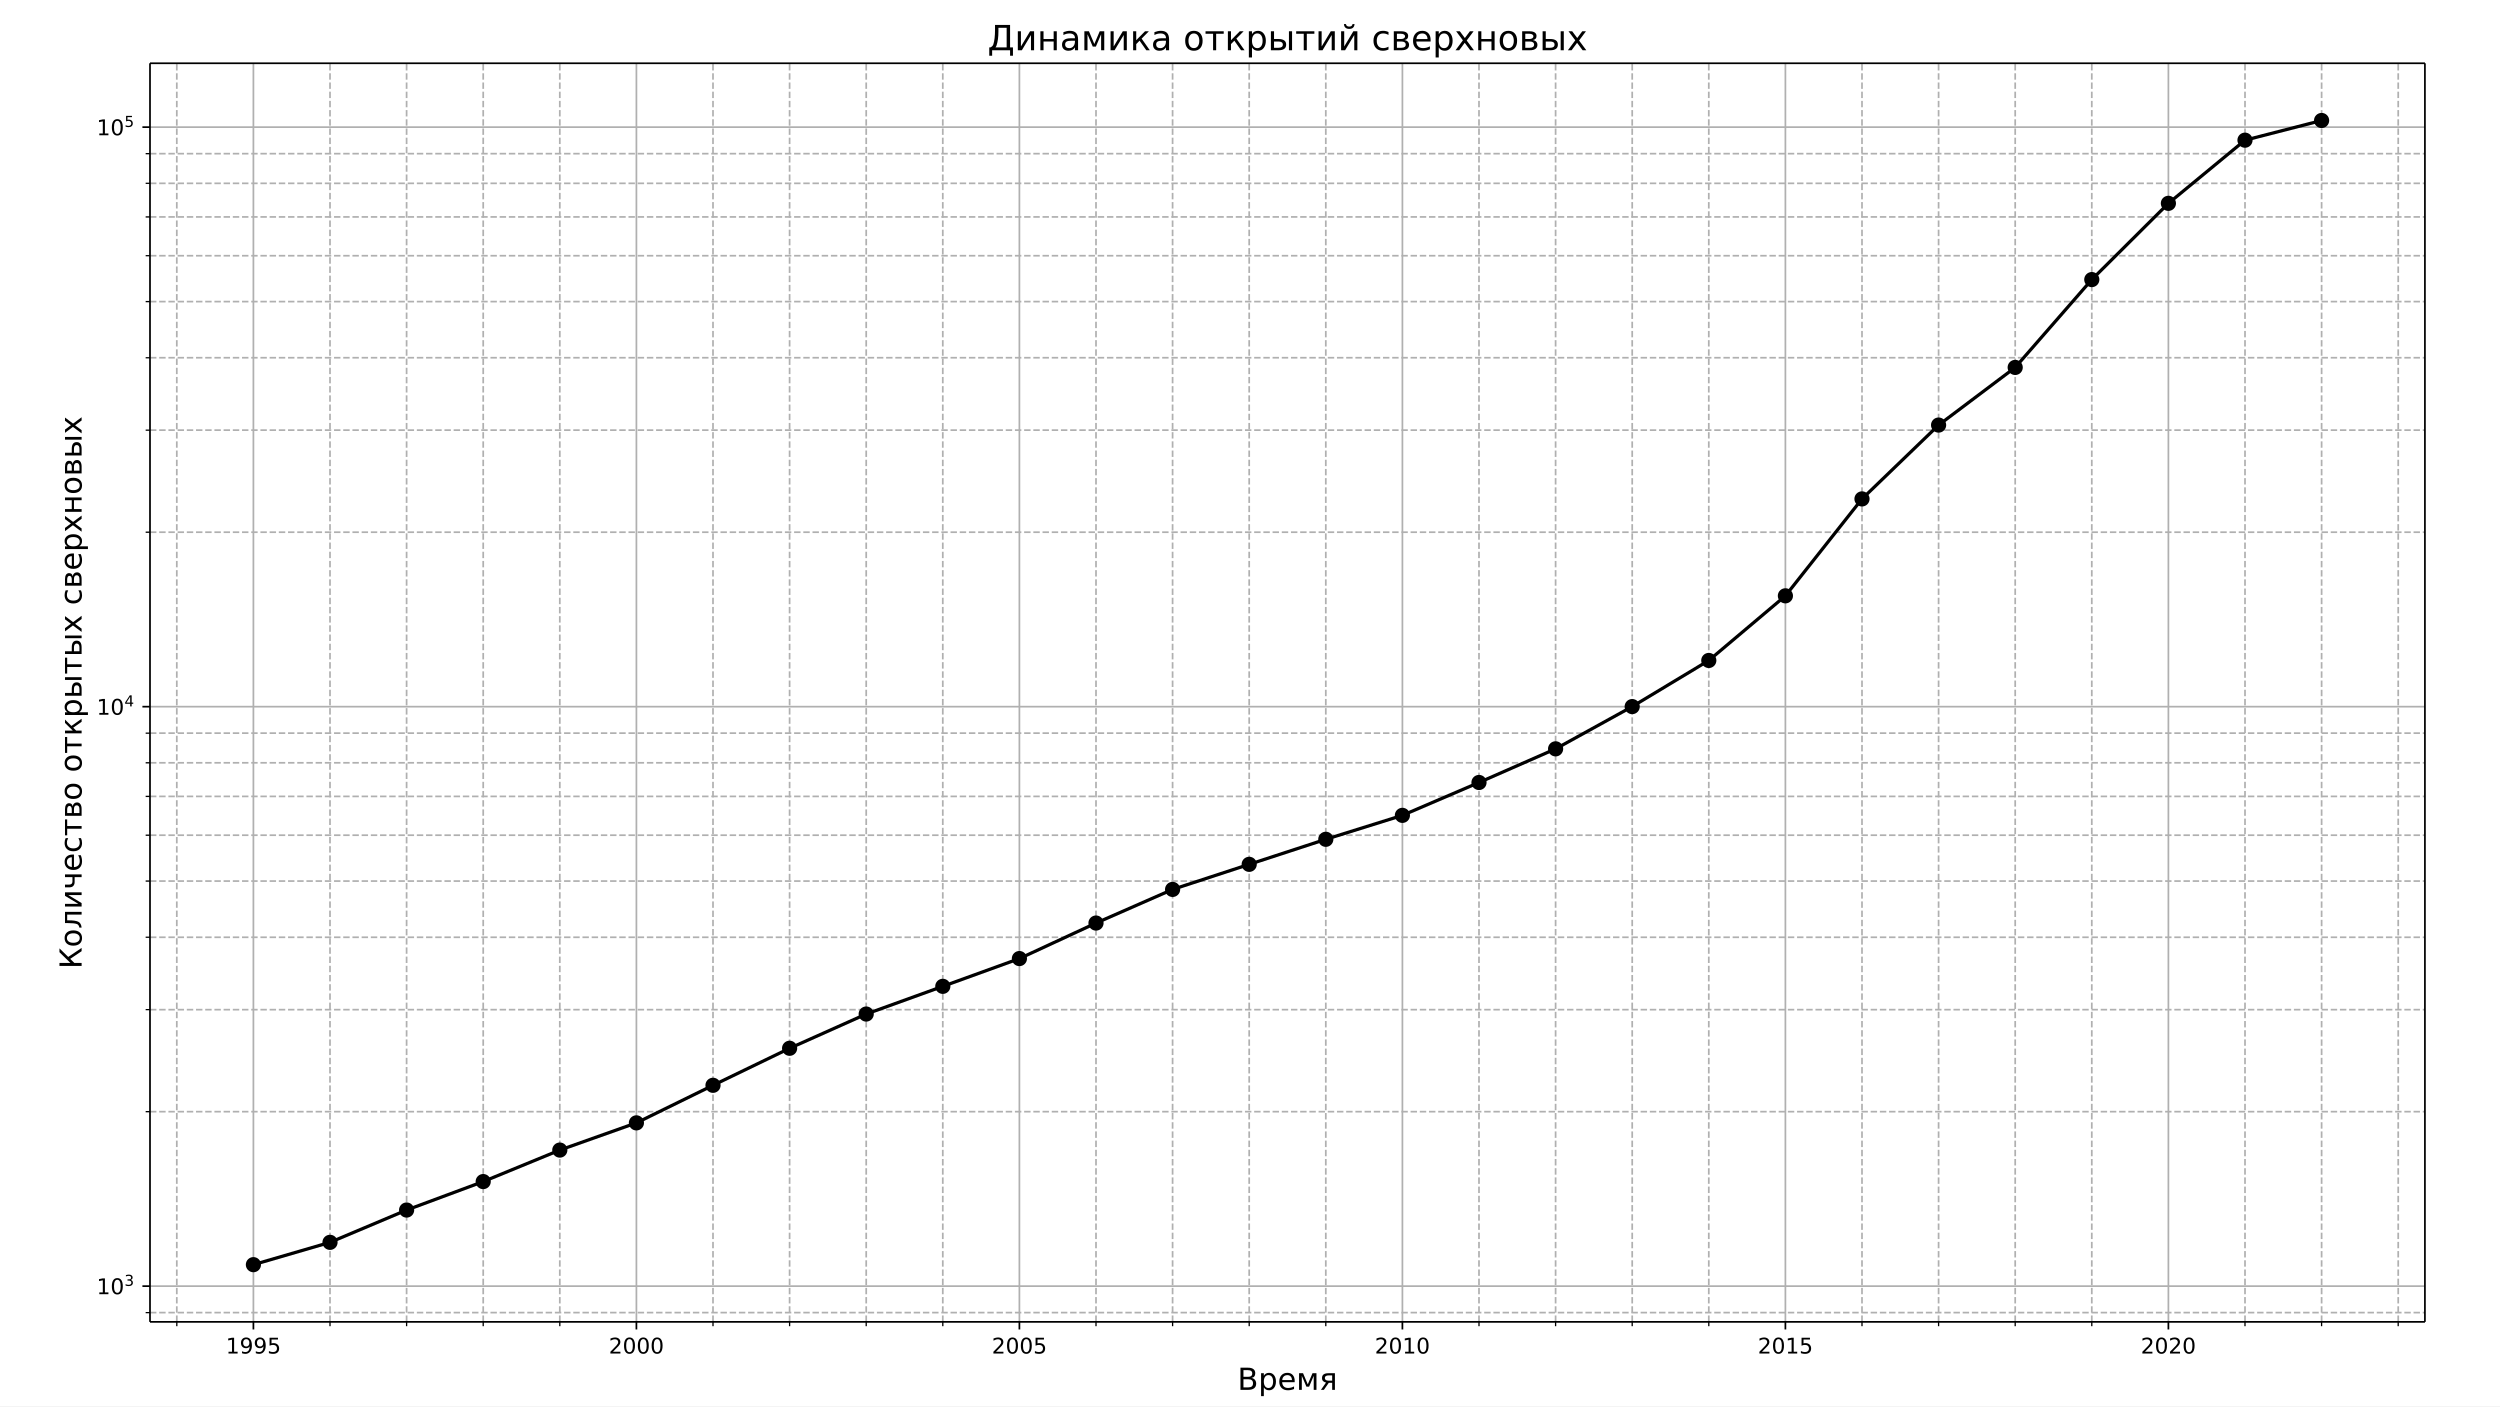
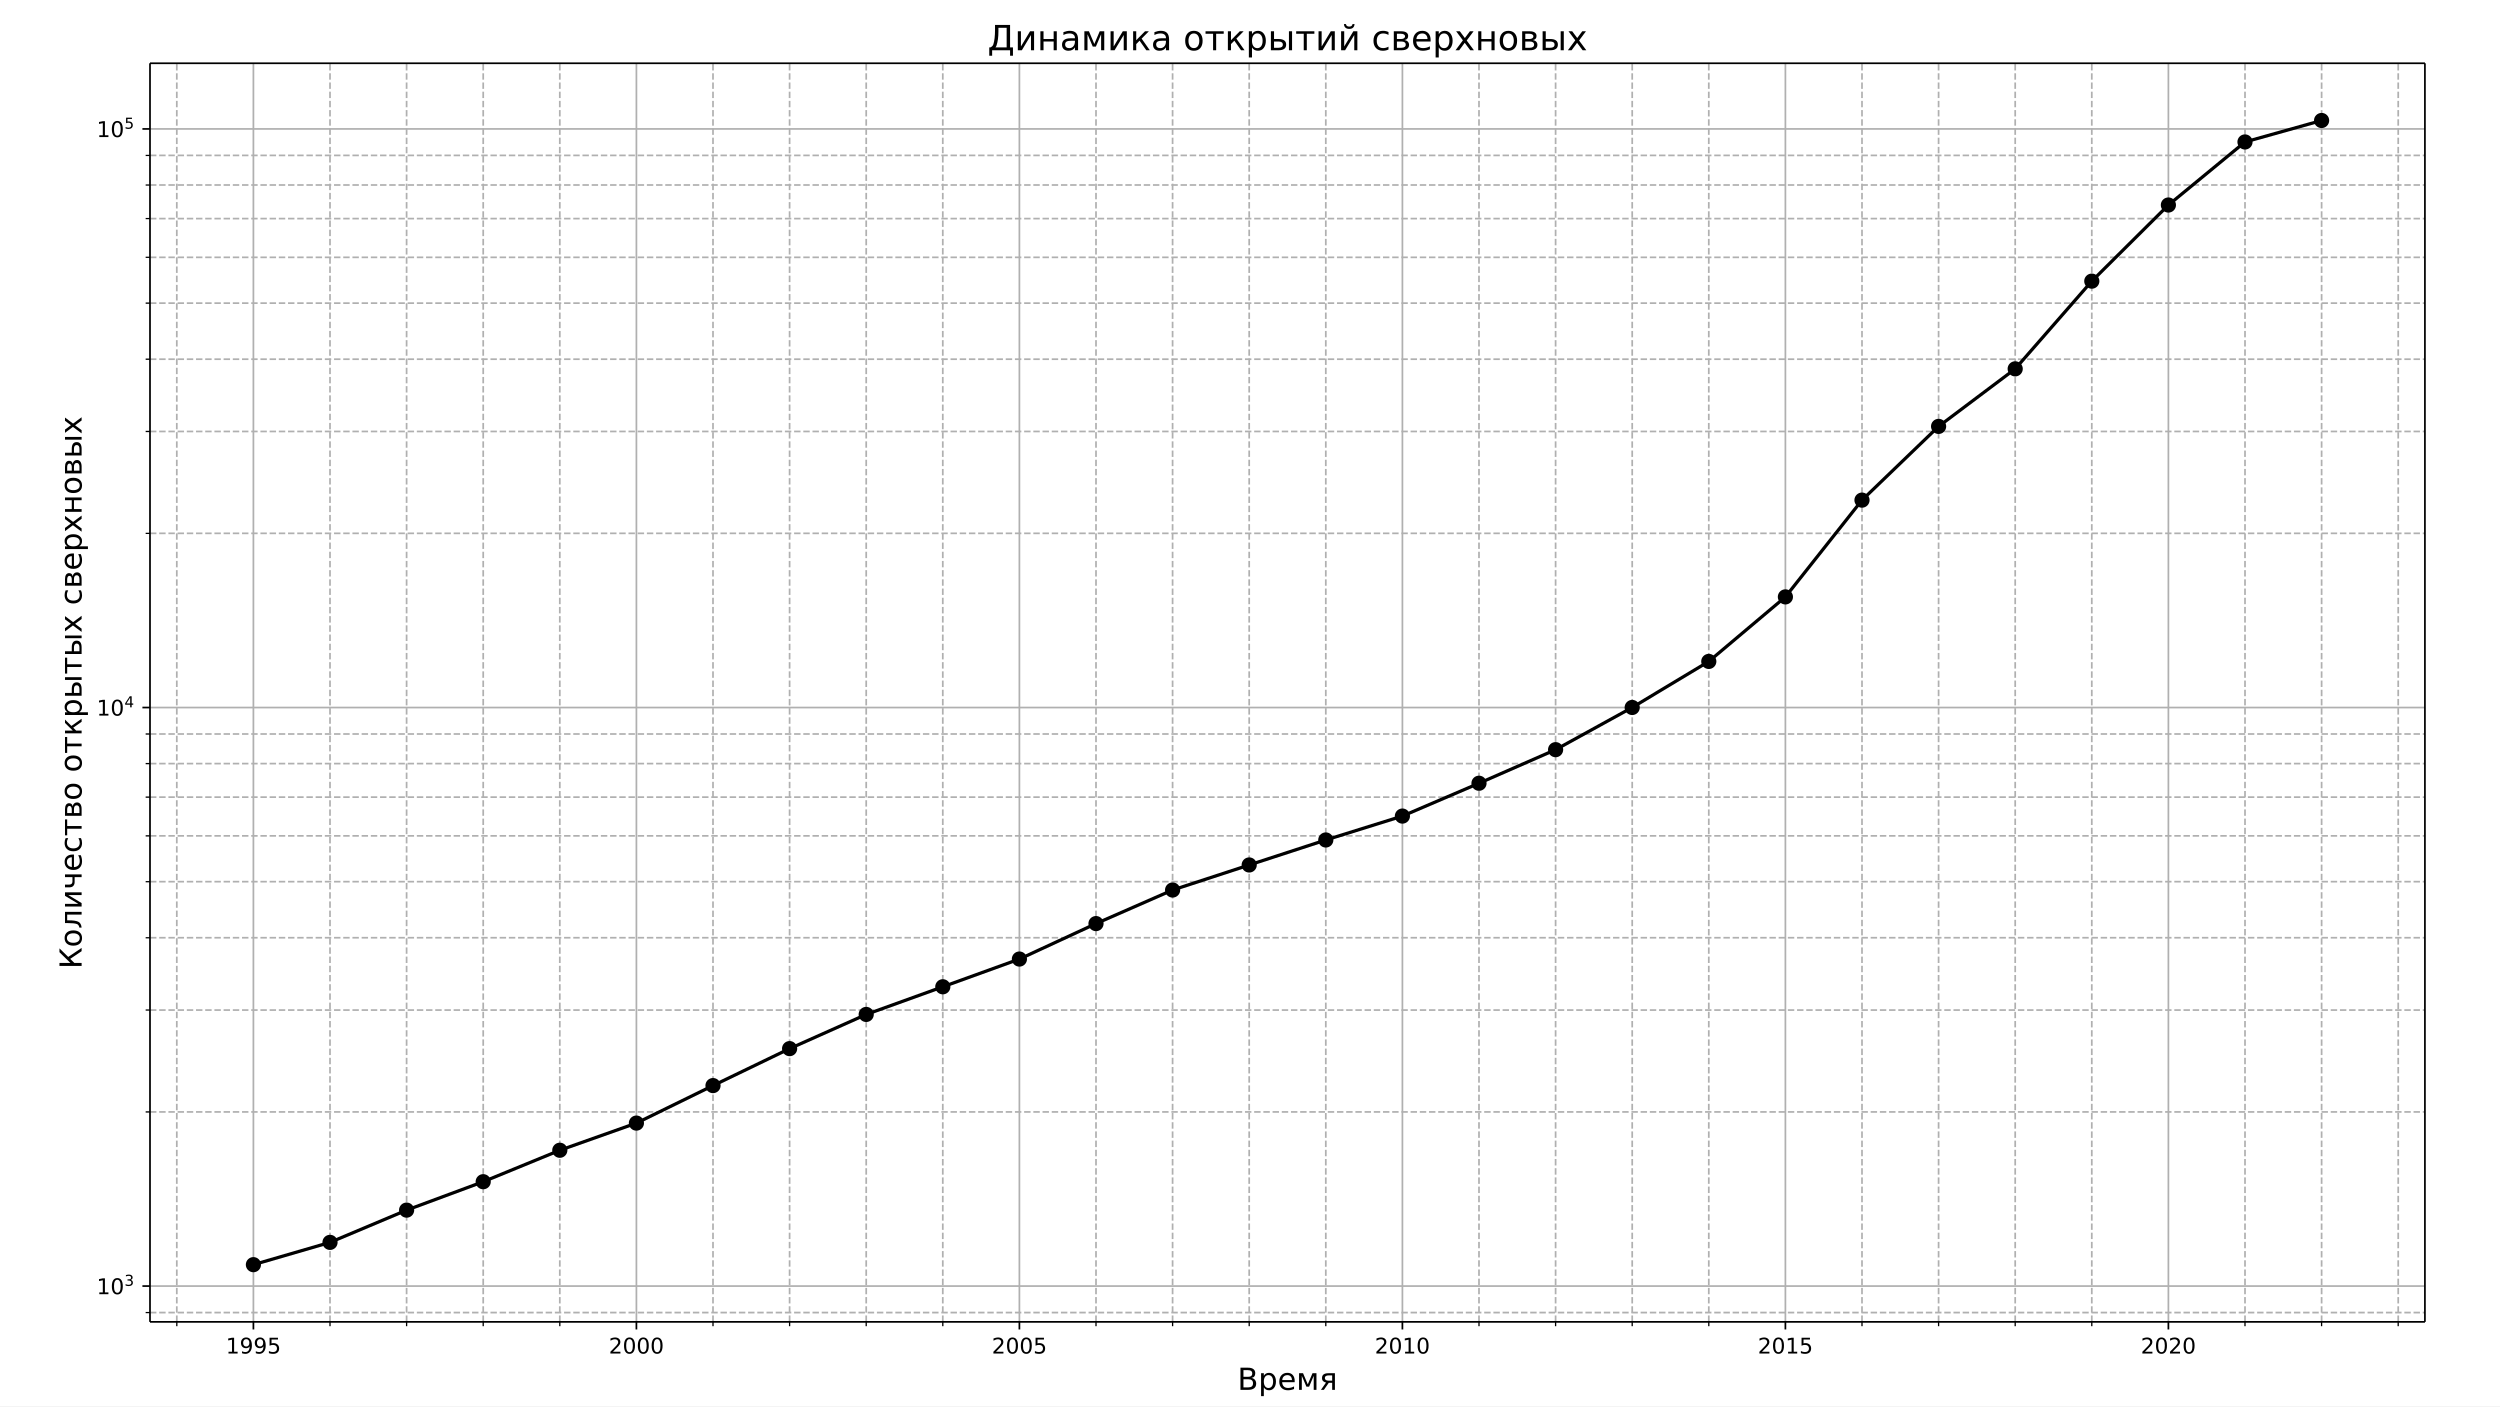
<svg xmlns="http://www.w3.org/2000/svg" xmlns:xlink="http://www.w3.org/1999/xlink" width="1152pt" height="648pt" version="1.1" viewBox="0 0 1152 648">
  <defs>
    <style type="text/css">*{stroke-linecap:butt;stroke-linejoin:round;}</style>
  </defs>
  <path d="m0 648h1152v-648h-1152z" fill="#fff" />
  <path d="m69.12 609.12h1048.3v-579.96h-1048.3z" fill="#fff" />
  <path d="m116.77 609.12v-579.96" clip-path="url(#a)" fill="none" stroke="#b0b0b0" stroke-linecap="square" stroke-width=".8" />
  <defs>
    <path id="f" d="m0 0v3.5" stroke="#000" stroke-width=".8" />
  </defs>
  <use x="116.771" y="609.12" stroke="#000000" stroke-width=".8" xlink:href="#f" />
  <g transform="translate(104.05 623.72) scale(.1 -.1)">
    <defs>
      <path id="h" d="m12.406 8.297h16.109v55.625l-17.531-3.516v8.984l17.438 3.516h9.859v-64.609h16.109v-8.297h-41.984z" />
      <path id="v" d="m10.984 1.516v8.984q3.719-1.766 7.516-2.688 3.812-0.922 7.484-0.922 9.766 0 14.906 6.562 5.156 6.562 5.891 19.953-2.828-4.203-7.188-6.453-4.344-2.25-9.609-2.25-10.938 0-17.312 6.609-6.375 6.625-6.375 18.109 0 11.219 6.641 18 6.641 6.797 17.672 6.797 12.656 0 19.312-9.703 6.672-9.688 6.672-28.141 0-17.234-8.188-27.516-8.172-10.281-21.984-10.281-3.719 0-7.531 0.734-3.797 0.734-7.906 2.203zm19.625 30.906q6.641 0 10.516 4.531 3.891 4.547 3.891 12.469 0 7.859-3.891 12.422-3.875 4.562-10.516 4.562t-10.516-4.562-3.875-12.422q0-7.922 3.875-12.469 3.875-4.531 10.516-4.531z" />
      <path id="o" d="m10.797 72.906h38.719v-8.312h-29.688v-17.859q2.141 0.734 4.281 1.094 2.156 0.359 4.312 0.359 12.203 0 19.328-6.688 7.141-6.688 7.141-18.109 0-11.766-7.328-18.297-7.328-6.516-20.656-6.516-4.594 0-9.359 0.781-4.75 0.781-9.828 2.344v9.922q4.391-2.391 9.078-3.562t9.906-1.172q8.453 0 13.375 4.438 4.938 4.438 4.938 12.062 0 7.609-4.938 12.047-4.922 4.453-13.375 4.453-3.953 0-7.891-0.875-3.922-0.875-8.016-2.734z" />
    </defs>
    <use xlink:href="#h" />
    <use x="63.623" xlink:href="#v" />
    <use x="127.246" xlink:href="#v" />
    <use x="190.869" xlink:href="#o" />
  </g>
  <path d="m293.26 609.12v-579.96" clip-path="url(#a)" fill="none" stroke="#b0b0b0" stroke-linecap="square" stroke-width=".8" />
  <use x="293.256" y="609.12" stroke="#000000" stroke-width=".8" xlink:href="#f" />
  <g transform="translate(280.53 623.72) scale(.1 -.1)">
    <defs>
      <path id="g" d="m19.188 8.297h34.422v-8.297h-46.281v8.297q5.609 5.812 15.297 15.594 9.703 9.797 12.188 12.641 4.734 5.312 6.609 9 1.891 3.688 1.891 7.25 0 5.812-4.078 9.469-4.078 3.672-10.625 3.672-4.641 0-9.797-1.609-5.141-1.609-11-4.891v9.969q5.953 2.391 11.125 3.609 5.188 1.219 9.484 1.219 11.328 0 18.062-5.672 6.734-5.656 6.734-15.125 0-4.5-1.688-8.531-1.672-4.016-6.125-9.484-1.219-1.422-7.766-8.188-6.531-6.766-18.453-18.922z" />
      <path id="e" d="m31.781 66.406q-7.609 0-11.453-7.5-3.828-7.484-3.828-22.531 0-14.984 3.828-22.484 3.844-7.5 11.453-7.5 7.672 0 11.5 7.5 3.844 7.5 3.844 22.484 0 15.047-3.844 22.531-3.828 7.5-11.5 7.5zm0 7.812q12.266 0 18.734-9.703 6.469-9.688 6.469-28.141 0-18.406-6.469-28.109-6.469-9.688-18.734-9.688-12.25 0-18.719 9.688-6.469 9.703-6.469 28.109 0 18.453 6.469 28.141 6.469 9.703 18.719 9.703z" />
    </defs>
    <use xlink:href="#g" />
    <use x="63.623" xlink:href="#e" />
    <use x="127.246" xlink:href="#e" />
    <use x="190.869" xlink:href="#e" />
  </g>
  <path d="m469.74 609.12v-579.96" clip-path="url(#a)" fill="none" stroke="#b0b0b0" stroke-linecap="square" stroke-width=".8" />
  <use x="469.741" y="609.12" stroke="#000000" stroke-width=".8" xlink:href="#f" />
  <g transform="translate(457.02 623.72) scale(.1 -.1)">
    <use xlink:href="#g" />
    <use x="63.623" xlink:href="#e" />
    <use x="127.246" xlink:href="#e" />
    <use x="190.869" xlink:href="#o" />
  </g>
  <path d="m646.23 609.12v-579.96" clip-path="url(#a)" fill="none" stroke="#b0b0b0" stroke-linecap="square" stroke-width=".8" />
  <use x="646.225" y="609.12" stroke="#000000" stroke-width=".8" xlink:href="#f" />
  <g transform="translate(633.5 623.72) scale(.1 -.1)">
    <use xlink:href="#g" />
    <use x="63.623" xlink:href="#e" />
    <use x="127.246" xlink:href="#h" />
    <use x="190.869" xlink:href="#e" />
  </g>
  <path d="m822.71 609.12v-579.96" clip-path="url(#a)" fill="none" stroke="#b0b0b0" stroke-linecap="square" stroke-width=".8" />
  <use x="822.71" y="609.12" stroke="#000000" stroke-width=".8" xlink:href="#f" />
  <g transform="translate(809.99 623.72) scale(.1 -.1)">
    <use xlink:href="#g" />
    <use x="63.623" xlink:href="#e" />
    <use x="127.246" xlink:href="#h" />
    <use x="190.869" xlink:href="#o" />
  </g>
  <path d="m999.2 609.12v-579.96" clip-path="url(#a)" fill="none" stroke="#b0b0b0" stroke-linecap="square" stroke-width=".8" />
  <use x="999.195" y="609.12" stroke="#000000" stroke-width=".8" xlink:href="#f" />
  <g transform="translate(986.47 623.72) scale(.1 -.1)">
    <use xlink:href="#g" />
    <use x="63.623" xlink:href="#e" />
    <use x="127.246" xlink:href="#g" />
    <use x="190.869" xlink:href="#e" />
  </g>
  <path d="m81.474 609.12v-579.96" clip-path="url(#a)" fill="none" stroke="#b0b0b0" stroke-dasharray="2.96,1.28" stroke-width=".8" />
  <defs>
    <path id="c" d="m0 0v2" stroke="#000" stroke-width=".6" />
  </defs>
  <use x="81.474" y="609.12" stroke="#000000" stroke-width=".6" xlink:href="#c" />
  <path d="m152.07 609.12v-579.96" clip-path="url(#a)" fill="none" stroke="#b0b0b0" stroke-dasharray="2.96,1.28" stroke-width=".8" />
  <use x="152.068" y="609.12" stroke="#000000" stroke-width=".6" xlink:href="#c" />
  <path d="m187.36 609.12v-579.96" clip-path="url(#a)" fill="none" stroke="#b0b0b0" stroke-dasharray="2.96,1.28" stroke-width=".8" />
  <use x="187.365" y="609.12" stroke="#000000" stroke-width=".6" xlink:href="#c" />
  <path d="m222.66 609.12v-579.96" clip-path="url(#a)" fill="none" stroke="#b0b0b0" stroke-dasharray="2.96,1.28" stroke-width=".8" />
  <use x="222.662" y="609.12" stroke="#000000" stroke-width=".6" xlink:href="#c" />
  <path d="m257.96 609.12v-579.96" clip-path="url(#a)" fill="none" stroke="#b0b0b0" stroke-dasharray="2.96,1.28" stroke-width=".8" />
  <use x="257.959" y="609.12" stroke="#000000" stroke-width=".6" xlink:href="#c" />
  <path d="m328.55 609.12v-579.96" clip-path="url(#a)" fill="none" stroke="#b0b0b0" stroke-dasharray="2.96,1.28" stroke-width=".8" />
  <use x="328.553" y="609.12" stroke="#000000" stroke-width=".6" xlink:href="#c" />
  <path d="m363.85 609.12v-579.96" clip-path="url(#a)" fill="none" stroke="#b0b0b0" stroke-dasharray="2.96,1.28" stroke-width=".8" />
  <use x="363.85" y="609.12" stroke="#000000" stroke-width=".6" xlink:href="#c" />
  <path d="m399.15 609.12v-579.96" clip-path="url(#a)" fill="none" stroke="#b0b0b0" stroke-dasharray="2.96,1.28" stroke-width=".8" />
  <use x="399.147" y="609.12" stroke="#000000" stroke-width=".6" xlink:href="#c" />
  <path d="m434.44 609.12v-579.96" clip-path="url(#a)" fill="none" stroke="#b0b0b0" stroke-dasharray="2.96,1.28" stroke-width=".8" />
  <use x="434.444" y="609.12" stroke="#000000" stroke-width=".6" xlink:href="#c" />
  <path d="m505.04 609.12v-579.96" clip-path="url(#a)" fill="none" stroke="#b0b0b0" stroke-dasharray="2.96,1.28" stroke-width=".8" />
  <use x="505.038" y="609.12" stroke="#000000" stroke-width=".6" xlink:href="#c" />
  <path d="m540.33 609.12v-579.96" clip-path="url(#a)" fill="none" stroke="#b0b0b0" stroke-dasharray="2.96,1.28" stroke-width=".8" />
  <use x="540.335" y="609.12" stroke="#000000" stroke-width=".6" xlink:href="#c" />
  <path d="m575.63 609.12v-579.96" clip-path="url(#a)" fill="none" stroke="#b0b0b0" stroke-dasharray="2.96,1.28" stroke-width=".8" />
  <use x="575.632" y="609.12" stroke="#000000" stroke-width=".6" xlink:href="#c" />
  <path d="m610.93 609.12v-579.96" clip-path="url(#a)" fill="none" stroke="#b0b0b0" stroke-dasharray="2.96,1.28" stroke-width=".8" />
  <use x="610.928" y="609.12" stroke="#000000" stroke-width=".6" xlink:href="#c" />
  <path d="m681.52 609.12v-579.96" clip-path="url(#a)" fill="none" stroke="#b0b0b0" stroke-dasharray="2.96,1.28" stroke-width=".8" />
  <use x="681.522" y="609.12" stroke="#000000" stroke-width=".6" xlink:href="#c" />
  <path d="m716.82 609.12v-579.96" clip-path="url(#a)" fill="none" stroke="#b0b0b0" stroke-dasharray="2.96,1.28" stroke-width=".8" />
  <use x="716.819" y="609.12" stroke="#000000" stroke-width=".6" xlink:href="#c" />
  <path d="m752.12 609.12v-579.96" clip-path="url(#a)" fill="none" stroke="#b0b0b0" stroke-dasharray="2.96,1.28" stroke-width=".8" />
  <use x="752.116" y="609.12" stroke="#000000" stroke-width=".6" xlink:href="#c" />
  <path d="m787.41 609.12v-579.96" clip-path="url(#a)" fill="none" stroke="#b0b0b0" stroke-dasharray="2.96,1.28" stroke-width=".8" />
  <use x="787.413" y="609.12" stroke="#000000" stroke-width=".6" xlink:href="#c" />
  <path d="m858.01 609.12v-579.96" clip-path="url(#a)" fill="none" stroke="#b0b0b0" stroke-dasharray="2.96,1.28" stroke-width=".8" />
  <use x="858.007" y="609.12" stroke="#000000" stroke-width=".6" xlink:href="#c" />
  <path d="m893.3 609.12v-579.96" clip-path="url(#a)" fill="none" stroke="#b0b0b0" stroke-dasharray="2.96,1.28" stroke-width=".8" />
  <use x="893.304" y="609.12" stroke="#000000" stroke-width=".6" xlink:href="#c" />
  <path d="m928.6 609.12v-579.96" clip-path="url(#a)" fill="none" stroke="#b0b0b0" stroke-dasharray="2.96,1.28" stroke-width=".8" />
  <use x="928.601" y="609.12" stroke="#000000" stroke-width=".6" xlink:href="#c" />
  <path d="m963.9 609.12v-579.96" clip-path="url(#a)" fill="none" stroke="#b0b0b0" stroke-dasharray="2.96,1.28" stroke-width=".8" />
  <use x="963.898" y="609.12" stroke="#000000" stroke-width=".6" xlink:href="#c" />
  <path d="m1034.5 609.12v-579.96" clip-path="url(#a)" fill="none" stroke="#b0b0b0" stroke-dasharray="2.96,1.28" stroke-width=".8" />
  <use x="1034.492" y="609.12" stroke="#000000" stroke-width=".6" xlink:href="#c" />
  <path d="m1069.8 609.12v-579.96" clip-path="url(#a)" fill="none" stroke="#b0b0b0" stroke-dasharray="2.96,1.28" stroke-width=".8" />
  <use x="1069.789" y="609.12" stroke="#000000" stroke-width=".6" xlink:href="#c" />
  <path d="m1105.1 609.12v-579.96" clip-path="url(#a)" fill="none" stroke="#b0b0b0" stroke-dasharray="2.96,1.28" stroke-width=".8" />
  <use x="1105.086" y="609.12" stroke="#000000" stroke-width=".6" xlink:href="#c" />
  <g transform="translate(570.23 640.44) scale(.14 -.14)">
    <defs>
      <path id="ag" d="m19.672 34.812v-26.703h15.828q7.953 0 11.781 3.297 3.844 3.297 3.844 10.078 0 6.844-3.844 10.078-3.828 3.25-11.781 3.25zm0 29.984v-21.969h14.609q7.219 0 10.75 2.703 3.547 2.719 3.547 8.281 0 5.516-3.547 8.25-3.531 2.734-10.75 2.734zm-9.859 8.109h25.203q11.281 0 17.375-4.688 6.109-4.688 6.109-13.328 0-6.703-3.125-10.656t-9.188-4.922q7.281-1.562 11.312-6.531 4.031-4.953 4.031-12.375 0-9.766-6.641-15.094-6.641-5.312-18.906-5.312h-26.172z" />
      <path id="m" d="m18.109 8.203v-29h-9.031v75.484h9.031v-8.297q2.844 4.875 7.156 7.234 4.328 2.375 10.328 2.375 9.969 0 16.188-7.906 6.234-7.906 6.234-20.797t-6.234-20.812q-6.219-7.906-16.188-7.906-6 0-10.328 2.375-4.312 2.375-7.156 7.25zm30.578 19.094q0 9.906-4.078 15.547t-11.203 5.641q-7.141 0-11.219-5.641t-4.078-15.547 4.078-15.547 11.219-5.641q7.125 0 11.203 5.641t4.078 15.547z" />
      <path id="q" d="m56.203 29.594v-4.391h-41.312q0.594-9.281 5.594-14.141t13.938-4.859q5.172 0 10.031 1.266t9.656 3.812v-8.5q-4.844-2.047-9.922-3.125t-10.297-1.078q-13.094 0-20.734 7.609-7.641 7.625-7.641 20.625 0 13.422 7.25 21.297 7.25 7.891 19.562 7.891 11.031 0 17.453-7.109 6.422-7.094 6.422-19.297zm-8.984 2.641q-0.094 7.359-4.125 11.75-4.031 4.406-10.672 4.406-7.516 0-12.031-4.25t-5.203-11.969z" />
      <path id="w" d="m9.078 54.688h13.141l15.531-36.625 15.578 36.625h13.031v-54.688h-9.031v46.094l-15.094-35.594h-8.984l-15.141 35.594v-46.094h-9.031z" />
      <path id="aa" d="m18.453 38.922q0-4.062 3.125-6.359 3.125-2.281 8.938-2.281h12.109v17.234h-12.109q-5.812 0-8.938-2.25t-3.125-6.344zm-12.781-38.922 16.688 23.969q-5.656 1.281-9.422 4.625-3.75 3.344-3.75 10.328 0 7.906 5.234 11.828 5.25 3.938 15.859 3.938h21.375v-54.688h-9.031v23.094h-11.172l-16.125-23.094z" />
    </defs>
    <use xlink:href="#ag" />
    <use x="68.604" xlink:href="#m" />
    <use x="132.08" xlink:href="#q" />
    <use x="193.604" xlink:href="#w" />
    <use x="269.043" xlink:href="#aa" />
  </g>
-   <path d="m69.12 592.65h1048.3" clip-path="url(#a)" fill="none" stroke="#b0b0b0" stroke-linecap="square" stroke-width=".8" />
+   <path d="m69.12 592.63h1048.3" clip-path="url(#a)" fill="none" stroke="#b0b0b0" stroke-linecap="square" stroke-width=".8" />
  <defs>
    <path id="r" d="m0 0h-3.5" stroke="#000" stroke-width=".8" />
  </defs>
-   <use x="69.12" y="592.646" stroke="#000000" stroke-width=".8" xlink:href="#r" />
-   <g transform="translate(44.52 596.44) scale(.1 -.1)">
+   <use x="69.12" y="592.63" stroke="#000000" stroke-width=".8" xlink:href="#r" />
+   <g transform="translate(44.52 596.43) scale(.1 -.1)">
    <defs>
      <path id="z" d="m40.578 39.312q7.078-1.516 11.047-6.312 3.984-4.781 3.984-11.812 0-10.781-7.422-16.703-7.422-5.906-21.094-5.906-4.578 0-9.438 0.906t-10.031 2.719v9.516q4.094-2.391 8.969-3.609 4.891-1.219 10.219-1.219 9.266 0 14.125 3.656t4.859 10.641q0 6.453-4.516 10.078-4.516 3.641-12.562 3.641h-8.5v8.109h8.891q7.266 0 11.125 2.906t3.859 8.375q0 5.609-3.984 8.609-3.969 3.016-11.391 3.016-4.062 0-8.703-0.891-4.641-0.875-10.203-2.719v8.781q5.625 1.562 10.531 2.344t9.25 0.781q11.234 0 17.766-5.109 6.547-5.094 6.547-13.781 0-6.062-3.469-10.234t-9.859-5.781z" />
    </defs>
    <use transform="translate(0 .76562)" xlink:href="#h" />
    <use transform="translate(63.623 .76562)" xlink:href="#e" />
    <use transform="translate(128.2 39.047) scale(.7)" xlink:href="#z" />
  </g>
-   <path d="m69.12 325.62h1048.3" clip-path="url(#a)" fill="none" stroke="#b0b0b0" stroke-linecap="square" stroke-width=".8" />
-   <use x="69.12" y="325.619" stroke="#000000" stroke-width=".8" xlink:href="#r" />
-   <g transform="translate(44.52 329.42) scale(.1 -.1)">
+   <path d="m69.12 326.03h1048.3" clip-path="url(#a)" fill="none" stroke="#b0b0b0" stroke-linecap="square" stroke-width=".8" />
+   <use x="69.12" y="326.026" stroke="#000000" stroke-width=".8" xlink:href="#r" />
+   <g transform="translate(44.52 329.83) scale(.1 -.1)">
    <defs>
      <path id="y" d="m37.797 64.312-24.906-38.922h24.906zm-2.594 8.594h12.406v-47.516h10.406v-8.203h-10.406v-17.188h-9.812v17.188h-32.906v9.516z" />
    </defs>
    <use transform="translate(0 .68438)" xlink:href="#h" />
    <use transform="translate(63.623 .68438)" xlink:href="#e" />
    <use transform="translate(128.2 38.966) scale(.7)" xlink:href="#y" />
  </g>
-   <path d="m69.12 58.592h1048.3" clip-path="url(#a)" fill="none" stroke="#b0b0b0" stroke-linecap="square" stroke-width=".8" />
-   <use x="69.12" y="58.592" stroke="#000000" stroke-width=".8" xlink:href="#r" />
-   <g transform="translate(44.52 62.391) scale(.1 -.1)">
+   <path d="m69.12 59.422h1048.3" clip-path="url(#a)" fill="none" stroke="#b0b0b0" stroke-linecap="square" stroke-width=".8" />
+   <use x="69.12" y="59.422" stroke="#000000" stroke-width=".8" xlink:href="#r" />
+   <g transform="translate(44.52 63.221) scale(.1 -.1)">
    <use transform="translate(0 .68438)" xlink:href="#h" />
    <use transform="translate(63.623 .68438)" xlink:href="#e" />
    <use transform="translate(128.2 38.966) scale(.7)" xlink:href="#o" />
  </g>
-   <path d="m69.12 604.86h1048.3" clip-path="url(#a)" fill="none" stroke="#b0b0b0" stroke-dasharray="2.96,1.28" stroke-width=".8" />
+   <path d="m69.12 604.83h1048.3" clip-path="url(#a)" fill="none" stroke="#b0b0b0" stroke-dasharray="2.96,1.28" stroke-width=".8" />
  <defs>
    <path id="d" d="m0 0h-2" stroke="#000" stroke-width=".6" />
  </defs>
-   <use x="69.12" y="604.864" stroke="#000000" stroke-width=".6" xlink:href="#d" />
-   <path d="m69.12 512.26h1048.3" clip-path="url(#a)" fill="none" stroke="#b0b0b0" stroke-dasharray="2.96,1.28" stroke-width=".8" />
-   <use x="69.12" y="512.263" stroke="#000000" stroke-width=".6" xlink:href="#d" />
-   <path d="m69.12 465.24h1048.3" clip-path="url(#a)" fill="none" stroke="#b0b0b0" stroke-dasharray="2.96,1.28" stroke-width=".8" />
-   <use x="69.12" y="465.242" stroke="#000000" stroke-width=".6" xlink:href="#d" />
-   <path d="m69.12 431.88h1048.3" clip-path="url(#a)" fill="none" stroke="#b0b0b0" stroke-dasharray="2.96,1.28" stroke-width=".8" />
-   <use x="69.12" y="431.88" stroke="#000000" stroke-width=".6" xlink:href="#d" />
-   <path d="m69.12 406h1048.3" clip-path="url(#a)" fill="none" stroke="#b0b0b0" stroke-dasharray="2.96,1.28" stroke-width=".8" />
-   <use x="69.12" y="406.002" stroke="#000000" stroke-width=".6" xlink:href="#d" />
-   <path d="m69.12 384.86h1048.3" clip-path="url(#a)" fill="none" stroke="#b0b0b0" stroke-dasharray="2.96,1.28" stroke-width=".8" />
-   <use x="69.12" y="384.858" stroke="#000000" stroke-width=".6" xlink:href="#d" />
-   <path d="m69.12 366.98h1048.3" clip-path="url(#a)" fill="none" stroke="#b0b0b0" stroke-dasharray="2.96,1.28" stroke-width=".8" />
-   <use x="69.12" y="366.982" stroke="#000000" stroke-width=".6" xlink:href="#d" />
-   <path d="m69.12 351.5h1048.3" clip-path="url(#a)" fill="none" stroke="#b0b0b0" stroke-dasharray="2.96,1.28" stroke-width=".8" />
-   <use x="69.12" y="351.496" stroke="#000000" stroke-width=".6" xlink:href="#d" />
-   <path d="m69.12 337.84h1048.3" clip-path="url(#a)" fill="none" stroke="#b0b0b0" stroke-dasharray="2.96,1.28" stroke-width=".8" />
-   <use x="69.12" y="337.837" stroke="#000000" stroke-width=".6" xlink:href="#d" />
-   <path d="m69.12 245.24h1048.3" clip-path="url(#a)" fill="none" stroke="#b0b0b0" stroke-dasharray="2.96,1.28" stroke-width=".8" />
-   <use x="69.12" y="245.236" stroke="#000000" stroke-width=".6" xlink:href="#d" />
-   <path d="m69.12 198.21h1048.3" clip-path="url(#a)" fill="none" stroke="#b0b0b0" stroke-dasharray="2.96,1.28" stroke-width=".8" />
-   <use x="69.12" y="198.215" stroke="#000000" stroke-width=".6" xlink:href="#d" />
-   <path d="m69.12 164.85h1048.3" clip-path="url(#a)" fill="none" stroke="#b0b0b0" stroke-dasharray="2.96,1.28" stroke-width=".8" />
-   <use x="69.12" y="164.853" stroke="#000000" stroke-width=".6" xlink:href="#d" />
-   <path d="m69.12 138.98h1048.3" clip-path="url(#a)" fill="none" stroke="#b0b0b0" stroke-dasharray="2.96,1.28" stroke-width=".8" />
-   <use x="69.12" y="138.975" stroke="#000000" stroke-width=".6" xlink:href="#d" />
-   <path d="m69.12 117.83h1048.3" clip-path="url(#a)" fill="none" stroke="#b0b0b0" stroke-dasharray="2.96,1.28" stroke-width=".8" />
-   <use x="69.12" y="117.832" stroke="#000000" stroke-width=".6" xlink:href="#d" />
-   <path d="m69.12 99.955h1048.3" clip-path="url(#a)" fill="none" stroke="#b0b0b0" stroke-dasharray="2.96,1.28" stroke-width=".8" />
-   <use x="69.12" y="99.955" stroke="#000000" stroke-width=".6" xlink:href="#d" />
-   <path d="m69.12 84.47h1048.3" clip-path="url(#a)" fill="none" stroke="#b0b0b0" stroke-dasharray="2.96,1.28" stroke-width=".8" />
-   <use x="69.12" y="84.47" stroke="#000000" stroke-width=".6" xlink:href="#d" />
-   <path d="m69.12 70.811h1048.3" clip-path="url(#a)" fill="none" stroke="#b0b0b0" stroke-dasharray="2.96,1.28" stroke-width=".8" />
-   <use x="69.12" y="70.811" stroke="#000000" stroke-width=".6" xlink:href="#d" />
+   <use x="69.12" y="604.829" stroke="#000000" stroke-width=".6" xlink:href="#d" />
+   <path d="m69.12 512.37h1048.3" clip-path="url(#a)" fill="none" stroke="#b0b0b0" stroke-dasharray="2.96,1.28" stroke-width=".8" />
+   <use x="69.12" y="512.374" stroke="#000000" stroke-width=".6" xlink:href="#d" />
+   <path d="m69.12 465.43h1048.3" clip-path="url(#a)" fill="none" stroke="#b0b0b0" stroke-dasharray="2.96,1.28" stroke-width=".8" />
+   <use x="69.12" y="465.428" stroke="#000000" stroke-width=".6" xlink:href="#d" />
+   <path d="m69.12 432.12h1048.3" clip-path="url(#a)" fill="none" stroke="#b0b0b0" stroke-dasharray="2.96,1.28" stroke-width=".8" />
+   <use x="69.12" y="432.118" stroke="#000000" stroke-width=".6" xlink:href="#d" />
+   <path d="m69.12 406.28h1048.3" clip-path="url(#a)" fill="none" stroke="#b0b0b0" stroke-dasharray="2.96,1.28" stroke-width=".8" />
+   <use x="69.12" y="406.282" stroke="#000000" stroke-width=".6" xlink:href="#d" />
+   <path d="m69.12 385.17h1048.3" clip-path="url(#a)" fill="none" stroke="#b0b0b0" stroke-dasharray="2.96,1.28" stroke-width=".8" />
+   <use x="69.12" y="385.172" stroke="#000000" stroke-width=".6" xlink:href="#d" />
+   <path d="m69.12 367.32h1048.3" clip-path="url(#a)" fill="none" stroke="#b0b0b0" stroke-dasharray="2.96,1.28" stroke-width=".8" />
+   <use x="69.12" y="367.324" stroke="#000000" stroke-width=".6" xlink:href="#d" />
+   <path d="m69.12 351.86h1048.3" clip-path="url(#a)" fill="none" stroke="#b0b0b0" stroke-dasharray="2.96,1.28" stroke-width=".8" />
+   <use x="69.12" y="351.863" stroke="#000000" stroke-width=".6" xlink:href="#d" />
+   <path d="m69.12 338.23h1048.3" clip-path="url(#a)" fill="none" stroke="#b0b0b0" stroke-dasharray="2.96,1.28" stroke-width=".8" />
+   <use x="69.12" y="338.225" stroke="#000000" stroke-width=".6" xlink:href="#d" />
+   <path d="m69.12 245.77h1048.3" clip-path="url(#a)" fill="none" stroke="#b0b0b0" stroke-dasharray="2.96,1.28" stroke-width=".8" />
+   <use x="69.12" y="245.77" stroke="#000000" stroke-width=".6" xlink:href="#d" />
+   <path d="m69.12 198.82h1048.3" clip-path="url(#a)" fill="none" stroke="#b0b0b0" stroke-dasharray="2.96,1.28" stroke-width=".8" />
+   <use x="69.12" y="198.824" stroke="#000000" stroke-width=".6" xlink:href="#d" />
+   <path d="m69.12 165.51h1048.3" clip-path="url(#a)" fill="none" stroke="#b0b0b0" stroke-dasharray="2.96,1.28" stroke-width=".8" />
+   <use x="69.12" y="165.515" stroke="#000000" stroke-width=".6" xlink:href="#d" />
+   <path d="m69.12 139.68h1048.3" clip-path="url(#a)" fill="none" stroke="#b0b0b0" stroke-dasharray="2.96,1.28" stroke-width=".8" />
+   <use x="69.12" y="139.678" stroke="#000000" stroke-width=".6" xlink:href="#d" />
+   <path d="m69.12 118.57h1048.3" clip-path="url(#a)" fill="none" stroke="#b0b0b0" stroke-dasharray="2.96,1.28" stroke-width=".8" />
+   <use x="69.12" y="118.568" stroke="#000000" stroke-width=".6" xlink:href="#d" />
+   <path d="m69.12 100.72h1048.3" clip-path="url(#a)" fill="none" stroke="#b0b0b0" stroke-dasharray="2.96,1.28" stroke-width=".8" />
+   <use x="69.12" y="100.72" stroke="#000000" stroke-width=".6" xlink:href="#d" />
+   <path d="m69.12 85.259h1048.3" clip-path="url(#a)" fill="none" stroke="#b0b0b0" stroke-dasharray="2.96,1.28" stroke-width=".8" />
+   <use x="69.12" y="85.259" stroke="#000000" stroke-width=".6" xlink:href="#d" />
+   <path d="m69.12 71.621h1048.3" clip-path="url(#a)" fill="none" stroke="#b0b0b0" stroke-dasharray="2.96,1.28" stroke-width=".8" />
+   <use x="69.12" y="71.621" stroke="#000000" stroke-width=".6" xlink:href="#d" />
  <g transform="translate(37.608 446.47) rotate(-90) scale(.14 -.14)">
    <defs>
      <path id="ae" d="m9.812 72.906h9.859v-36.047l35.266 36.047h12.641l-28.172-28.812 29.641-44.094h-10.75l-25.281 37.547-13.344-13.625v-23.922h-9.859z" />
      <path id="i" d="m30.609 48.391q-7.219 0-11.422-5.641t-4.203-15.453 4.172-15.453q4.188-5.641 11.453-5.641 7.188 0 11.375 5.656 4.203 5.672 4.203 15.438 0 9.719-4.203 15.406-4.188 5.688-11.375 5.688zm0 7.609q11.719 0 18.406-7.625 6.703-7.609 6.703-21.078 0-13.422-6.703-21.078-6.688-7.641-18.406-7.641-11.766 0-18.438 7.641-6.656 7.656-6.656 21.078 0 13.469 6.656 21.078 6.672 7.625 18.438 7.625z" />
      <path id="ac" d="m3.719 0v7.469q8.875 1.375 11.609 7.516 3.328 8.656 3.328 30.766v8.938h36.953v-54.688h-8.984v47.516h-18.984v-5.422q0-21.094-4.297-30.562-4.594-10.109-19.625-11.531z" />
      <path id="p" d="m55.906 54.688v-54.688h-8.938v43.891l-26.359-43.891h-11.531v54.688h8.938v-43.797l26.328 43.797z" />
      <path id="ab" d="m41.016 0v23h-16.75q-7.469 0-12.453 4.641-4.484 4.203-4.484 13.188v13.859h8.984v-13.031q0-5.719 2.531-8.594 2.594-2.891 7.672-2.891h14.5v24.516h8.984v-54.688z" />
      <path id="s" d="m48.781 52.594v-8.406q-3.812 2.109-7.641 3.156t-7.734 1.047q-8.75 0-13.594-5.547-4.828-5.531-4.828-15.547t4.828-15.562q4.844-5.531 13.594-5.531 3.906 0 7.734 1.047t7.641 3.156v-8.312q-3.766-1.75-7.797-2.625-4.016-0.891-8.562-0.891-12.359 0-19.641 7.766-7.266 7.766-7.266 20.953 0 13.375 7.344 21.031 7.359 7.672 20.156 7.672 4.141 0 8.094-0.859 3.953-0.844 7.672-2.547z" />
      <path id="l" d="m2.938 54.688h52.391v-7.172h-21.781v-47.516h-8.844v47.516h-21.766z" />
      <path id="n" d="m18.062 25.203v-18.031h12.797q6.156 0 9.375 2.312 3.219 2.328 3.219 6.734 0 4.391-3.219 6.688t-9.375 2.297zm0 22.312v-15.141h11.828q5.078 0 8.297 2.016 3.219 2.031 3.219 5.656 0 3.609-3.219 5.531-3.219 1.938-8.297 1.938zm-8.984 7.172h21.391q9.625 0 14.797-3.516t5.172-10.016q0-5.016-2.641-7.984-2.625-2.953-7.812-3.672 6.203-1.172 9.625-4.891 3.422-3.703 3.422-9.281 0-7.312-5.641-11.328-5.641-4-16.094-4h-22.219z" />
      <path id="u" d="m9.078 54.688h8.938v-25.688l25.344 25.688h11.031l-20.891-21.141 23.578-33.547h-10.062l-19.375 27.594-9.625-9.766v-17.828h-8.938z" />
      <path id="j" d="m61.047 54.688h8.984v-54.688h-8.984zm4.5 1.312m-22.094-39.781q0 4.391-3.203 6.688-3.188 2.297-9.344 2.297h-12.797v-18.031h12.797q6.156 0 9.344 2.312 3.203 2.328 3.203 6.734zm-34.375 38.469h9.031v-22.312h13.188q10.453 0 16.094-3.984 5.641-3.969 5.641-12.172t-5.641-12.219q-5.641-4-16.094-4h-22.219z" />
      <path id="k" d="m54.891 54.688-19.781-26.609 20.797-28.078h-10.594l-15.922 21.484-15.906-21.484h-10.609l21.25 28.609-19.438 26.078h10.594l14.5-19.484 14.5 19.484z" />
      <path id="t" d="m9.078 54.688h9.031v-22.312h29.156v22.312h9.031v-54.688h-9.031v25.203h-29.156v-25.203h-9.031z" />
    </defs>
    <use xlink:href="#ae" />
    <use x="70.996" xlink:href="#i" />
    <use x="132.178" xlink:href="#ac" />
    <use x="196.094" xlink:href="#p" />
    <use x="261.084" xlink:href="#ab" />
    <use x="320.166" xlink:href="#q" />
    <use x="381.689" xlink:href="#s" />
    <use x="436.67" xlink:href="#l" />
    <use x="494.922" xlink:href="#n" />
    <use x="553.857" xlink:href="#i" />
    <use x="615.039" xlink:href="#DejaVuSans-32" />
    <use x="646.826" xlink:href="#i" />
    <use x="708.008" xlink:href="#l" />
    <use x="766.26" xlink:href="#u" />
    <use x="826.66" xlink:href="#m" />
    <use x="890.137" xlink:href="#j" />
    <use x="969.092" xlink:href="#l" />
    <use x="1027.344" xlink:href="#j" />
    <use x="1106.299" xlink:href="#k" />
    <use x="1165.479" xlink:href="#DejaVuSans-32" />
    <use x="1197.266" xlink:href="#s" />
    <use x="1252.246" xlink:href="#n" />
    <use x="1311.182" xlink:href="#q" />
    <use x="1372.705" xlink:href="#m" />
    <use x="1436.182" xlink:href="#k" />
    <use x="1495.361" xlink:href="#t" />
    <use x="1560.742" xlink:href="#i" />
    <use x="1621.924" xlink:href="#n" />
    <use x="1680.859" xlink:href="#j" />
    <use x="1759.814" xlink:href="#k" />
  </g>
-   <path d="m116.77 582.76 35.297-10.286 35.297-14.887 35.297-13.115 35.297-14.515 35.297-12.535 35.297-17.312 35.297-17.061 35.297-15.778 35.297-12.764 35.297-12.798 35.297-16.366 35.297-15.496 35.297-11.56 35.297-11.537 35.297-11.03 35.297-15.15 35.297-15.501 35.297-19.472 35.297-21.256 35.297-29.784 35.297-44.658 35.297-34.026 35.297-26.56 35.297-40.48 35.297-35.133 35.297-29.103 35.297-9.074" clip-path="url(#a)" fill="none" stroke="#000" stroke-linecap="square" stroke-width="1.5" />
+   <path d="m116.77 582.76 35.297-10.269 35.297-14.863 35.297-13.094 35.297-14.492 35.297-12.516 35.297-17.285 35.297-17.034 35.297-15.753 35.297-12.744 35.297-12.778 35.297-16.34 35.297-15.471 35.297-11.541 35.297-11.519 35.297-11.012 35.297-15.126 35.297-15.477 35.297-19.441 35.297-21.222 35.297-29.737 35.297-44.587 35.297-33.972 35.297-26.518 35.297-40.416 35.297-35.078 35.297-29.059 35.297-9.893" clip-path="url(#a)" fill="none" stroke="#000" stroke-linecap="square" stroke-width="1.5" />
  <defs>
    <path id="b" d="m0 3c0.796 0 1.559-0.316 2.121-0.879 0.563-0.563 0.879-1.326 0.879-2.121s-0.316-1.559-0.879-2.121c-0.563-0.563-1.326-0.879-2.121-0.879s-1.559 0.316-2.121 0.879c-0.563 0.563-0.879 1.326-0.879 2.121s0.316 1.559 0.879 2.121c0.563 0.563 1.326 0.879 2.121 0.879z" stroke="#000" />
  </defs>
  <g clip-path="url(#a)" stroke="#000000">
    <use x="116.771" y="582.758" xlink:href="#b" />
-     <use x="152.068" y="572.473" xlink:href="#b" />
-     <use x="187.365" y="557.586" xlink:href="#b" />
-     <use x="222.662" y="544.471" xlink:href="#b" />
-     <use x="257.959" y="529.956" xlink:href="#b" />
-     <use x="293.256" y="517.42" xlink:href="#b" />
-     <use x="328.553" y="500.108" xlink:href="#b" />
-     <use x="363.85" y="483.047" xlink:href="#b" />
-     <use x="399.147" y="467.269" xlink:href="#b" />
-     <use x="434.444" y="454.505" xlink:href="#b" />
-     <use x="469.741" y="441.707" xlink:href="#b" />
-     <use x="505.038" y="425.341" xlink:href="#b" />
-     <use x="540.335" y="409.846" xlink:href="#b" />
-     <use x="575.632" y="398.286" xlink:href="#b" />
-     <use x="610.928" y="386.749" xlink:href="#b" />
-     <use x="646.225" y="375.719" xlink:href="#b" />
-     <use x="681.522" y="360.569" xlink:href="#b" />
-     <use x="716.819" y="345.068" xlink:href="#b" />
-     <use x="752.116" y="325.596" xlink:href="#b" />
-     <use x="787.413" y="304.34" xlink:href="#b" />
-     <use x="822.71" y="274.556" xlink:href="#b" />
-     <use x="858.007" y="229.898" xlink:href="#b" />
-     <use x="893.304" y="195.873" xlink:href="#b" />
-     <use x="928.601" y="169.312" xlink:href="#b" />
-     <use x="963.898" y="128.833" xlink:href="#b" />
-     <use x="999.195" y="93.699" xlink:href="#b" />
-     <use x="1034.492" y="64.596" xlink:href="#b" />
+     <use x="152.068" y="572.489" xlink:href="#b" />
+     <use x="187.365" y="557.625" xlink:href="#b" />
+     <use x="222.662" y="544.531" xlink:href="#b" />
+     <use x="257.959" y="530.039" xlink:href="#b" />
+     <use x="293.256" y="517.524" xlink:href="#b" />
+     <use x="328.553" y="500.239" xlink:href="#b" />
+     <use x="363.85" y="483.205" xlink:href="#b" />
+     <use x="399.147" y="467.452" xlink:href="#b" />
+     <use x="434.444" y="454.708" xlink:href="#b" />
+     <use x="469.741" y="441.93" xlink:href="#b" />
+     <use x="505.038" y="425.59" xlink:href="#b" />
+     <use x="540.335" y="410.119" xlink:href="#b" />
+     <use x="575.632" y="398.578" xlink:href="#b" />
+     <use x="610.928" y="387.059" xlink:href="#b" />
+     <use x="646.225" y="376.047" xlink:href="#b" />
+     <use x="681.522" y="360.921" xlink:href="#b" />
+     <use x="716.819" y="345.444" xlink:href="#b" />
+     <use x="752.116" y="326.003" xlink:href="#b" />
+     <use x="787.413" y="304.781" xlink:href="#b" />
+     <use x="822.71" y="275.044" xlink:href="#b" />
+     <use x="858.007" y="230.457" xlink:href="#b" />
+     <use x="893.304" y="196.485" xlink:href="#b" />
+     <use x="928.601" y="169.967" xlink:href="#b" />
+     <use x="963.898" y="129.551" xlink:href="#b" />
+     <use x="999.195" y="94.473" xlink:href="#b" />
+     <use x="1034.492" y="65.415" xlink:href="#b" />
    <use x="1069.789" y="55.522" xlink:href="#b" />
  </g>
  <path d="m69.12 609.12v-579.96" fill="none" stroke="#000" stroke-linecap="square" stroke-width=".8" />
  <path d="m1117.4 609.12v-579.96" fill="none" stroke="#000" stroke-linecap="square" stroke-width=".8" />
  <path d="m69.12 609.12h1048.3" fill="none" stroke="#000" stroke-linecap="square" stroke-width=".8" />
  <path d="m69.12 29.16h1048.3" fill="none" stroke="#000" stroke-linecap="square" stroke-width=".8" />
  <g transform="translate(455.06 23.16) scale(.16 -.16)">
    <defs>
      <path id="af" d="m22.797 8.297h32.234v56.297h-23.688v-10.344q0-24.359-5.469-40.531-1.125-3.312-3.078-5.422zm-14.391 0q6.531 3.078 8.391 8.938 4.734 15.047 4.734 41.891v13.781h43.359v-64.609h8.297v-23.969h-8.297v15.672h-51.656v-15.672h-8.297v23.969z" />
      <path id="x" d="m34.281 27.484q-10.891 0-15.094-2.484t-4.203-8.5q0-4.781 3.156-7.594 3.156-2.797 8.562-2.797 7.484 0 12 5.297t4.516 14.078v2zm17.922 3.719v-31.203h-8.984v8.297q-3.078-4.969-7.672-7.344t-11.234-2.375q-8.391 0-13.359 4.719-4.953 4.719-4.953 12.625 0 9.219 6.172 13.906 6.188 4.688 18.438 4.688h12.609v0.891q0 6.203-4.078 9.594t-11.453 3.391q-4.688 0-9.141-1.125-4.438-1.125-8.531-3.375v8.312q4.922 1.906 9.562 2.844 4.641 0.953 9.031 0.953 11.875 0 17.734-6.156 5.859-6.141 5.859-18.641z" />
      <path id="ad" d="m55.906 54.688v-54.688h-8.938v43.891l-26.359-43.891h-11.531v54.688h8.938v-43.797l26.328 43.797zm-38.688 20.828h5.766q0.531-3.656 2.891-5.5 2.375-1.828 6.625-1.828 4.203 0 6.547 1.812t2.969 5.516h5.766q-0.484-6.984-4.344-10.5t-10.938-3.516-10.938 3.516-4.344 10.5z" />
    </defs>
    <use xlink:href="#af" />
    <use x="78.125" xlink:href="#p" />
    <use x="143.115" xlink:href="#t" />
    <use x="208.496" xlink:href="#x" />
    <use x="269.775" xlink:href="#w" />
    <use x="345.215" xlink:href="#p" />
    <use x="410.205" xlink:href="#u" />
    <use x="470.605" xlink:href="#x" />
    <use x="531.885" xlink:href="#DejaVuSans-32" />
    <use x="563.672" xlink:href="#i" />
    <use x="624.854" xlink:href="#l" />
    <use x="683.105" xlink:href="#u" />
    <use x="743.506" xlink:href="#m" />
    <use x="806.982" xlink:href="#j" />
    <use x="885.938" xlink:href="#l" />
    <use x="944.189" xlink:href="#p" />
    <use x="1009.18" xlink:href="#ad" />
    <use x="1074.17" xlink:href="#DejaVuSans-32" />
    <use x="1105.957" xlink:href="#s" />
    <use x="1160.938" xlink:href="#n" />
    <use x="1219.873" xlink:href="#q" />
    <use x="1281.396" xlink:href="#m" />
    <use x="1344.873" xlink:href="#k" />
    <use x="1404.053" xlink:href="#t" />
    <use x="1469.434" xlink:href="#i" />
    <use x="1530.615" xlink:href="#n" />
    <use x="1589.551" xlink:href="#j" />
    <use x="1668.506" xlink:href="#k" />
  </g>
  <defs>
    <clipPath id="a">
      <rect x="69.12" y="29.16" width="1048.3" height="579.96" />
    </clipPath>
  </defs>
</svg>
